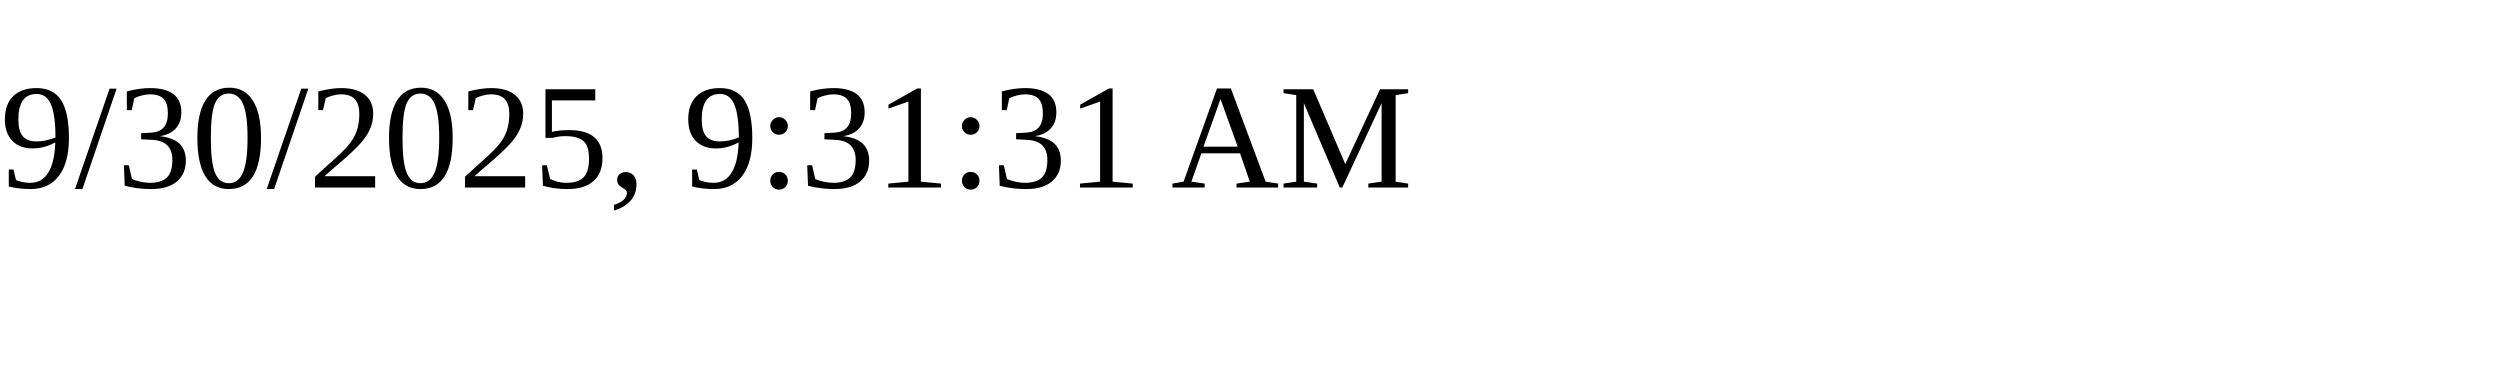
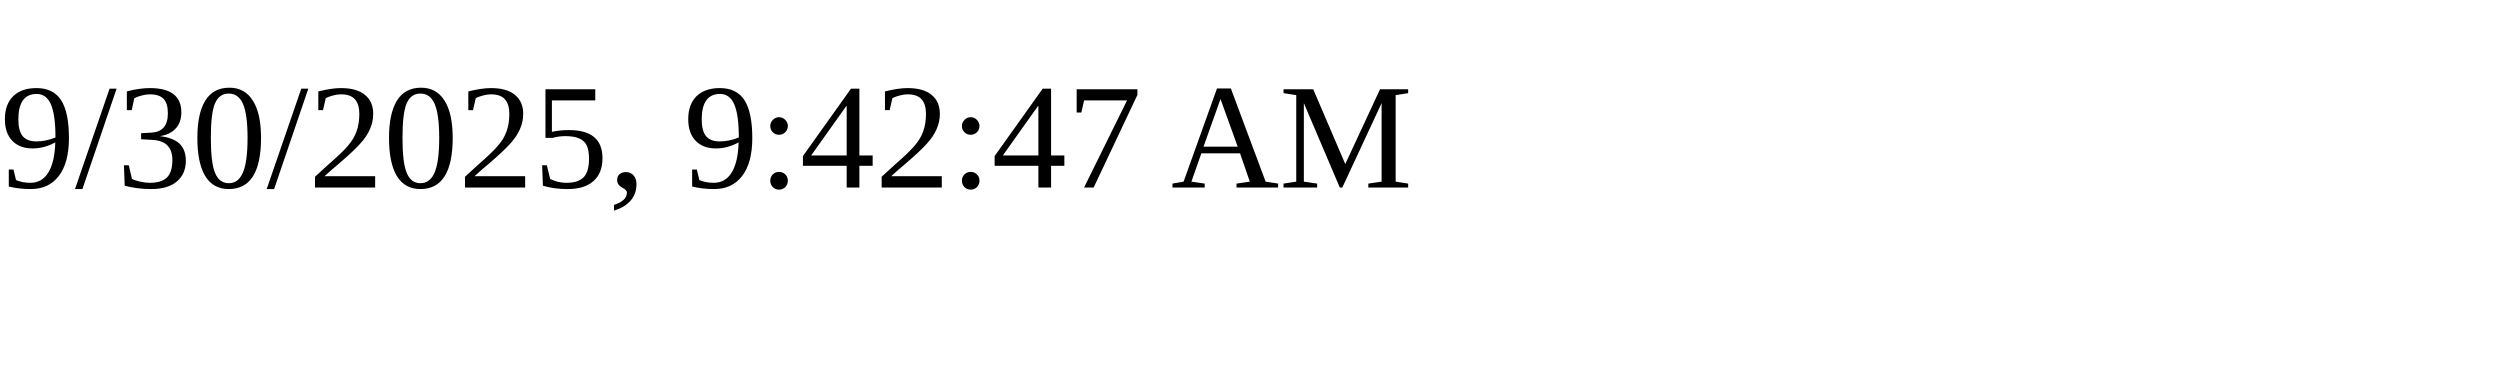
<svg xmlns="http://www.w3.org/2000/svg" height="30" width="200">
-   <text x="0" y="15">9/30/2025, 9:31:31 AM</text>
+   <text x="0" y="15">9/30/2025, 9:42:47 AM</text>
</svg>
